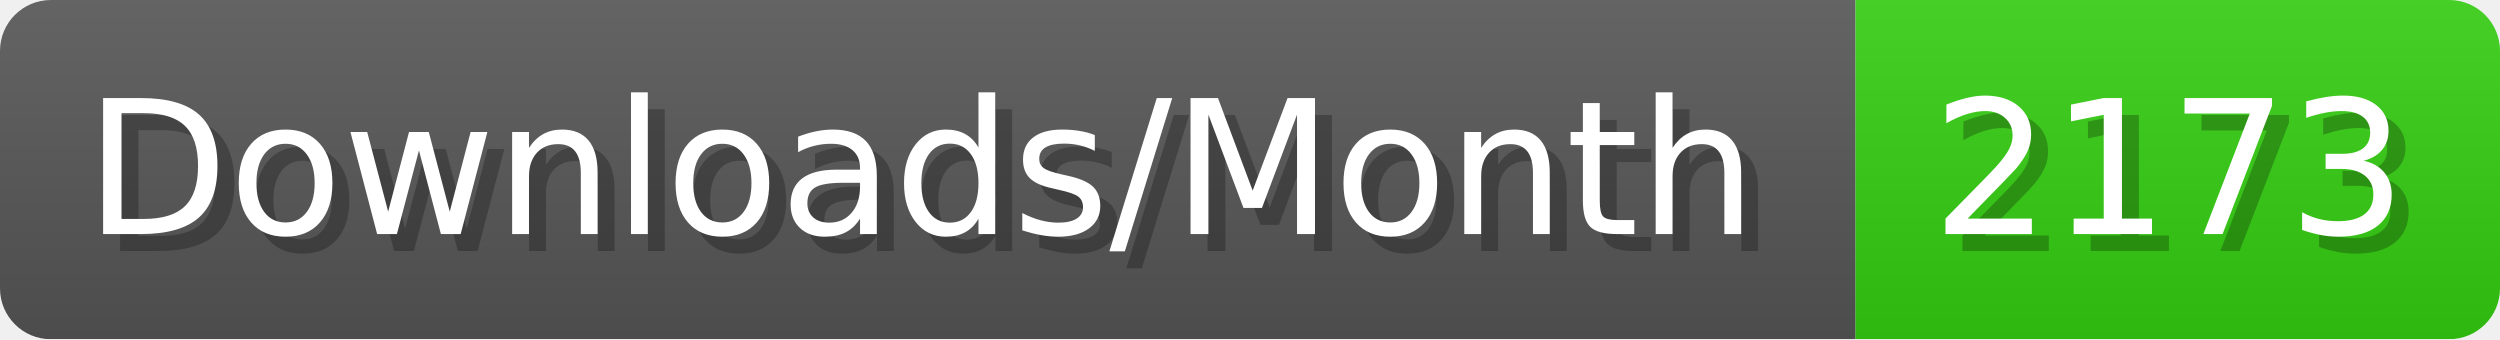
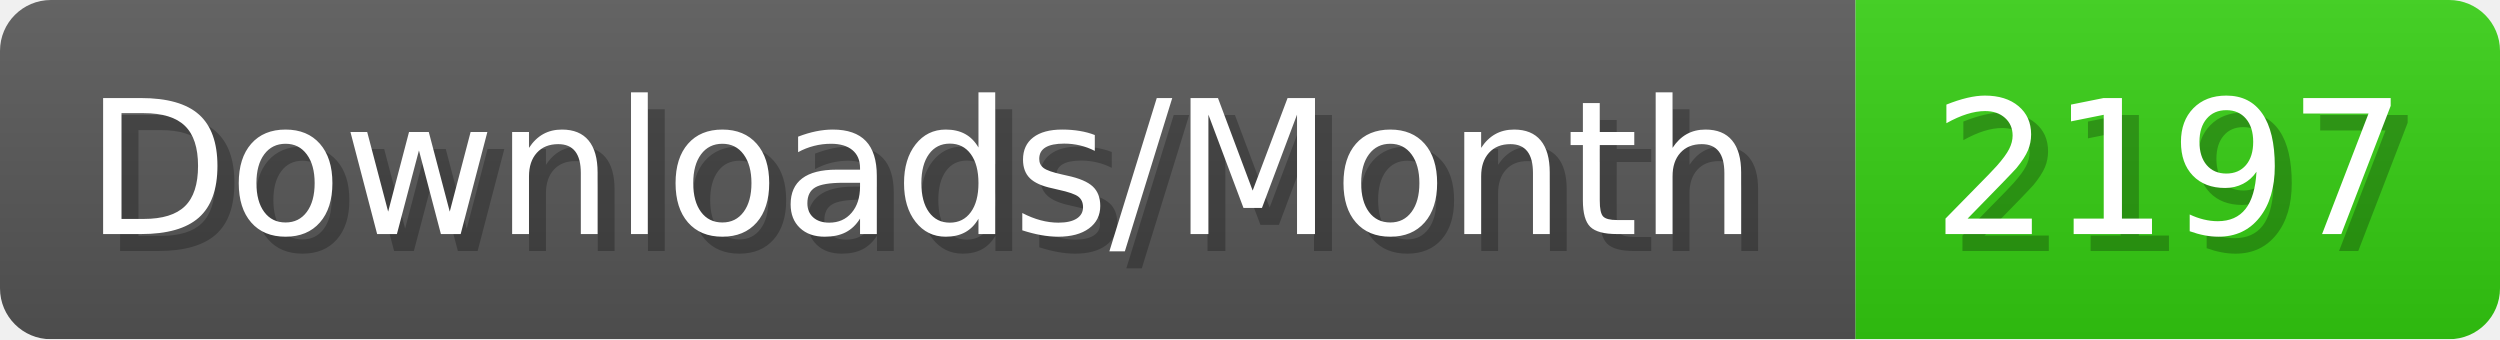
- <svg xmlns="http://www.w3.org/2000/svg" width="147.4" height="20" viewBox="0 0 1474 200" role="img" aria-label="Downloads/Month: 2173">
+ <svg xmlns="http://www.w3.org/2000/svg" width="147.4" height="20" viewBox="0 0 1474 200" role="img" aria-label="Downloads/Month: 2197">
  <linearGradient id="YlXUI" x2="0" y2="100%">
    <stop offset="0" stop-opacity=".1" stop-color="#EEE" />
    <stop offset="1" stop-opacity=".1" />
  </linearGradient>
  <mask id="JHhop">
    <rect width="1474" height="200" rx="30" fill="#FFF" />
  </mask>
  <g mask="url(#JHhop)">
    <rect width="1094" height="200" fill="#555" />
    <rect width="380" height="200" fill="#3C1" x="1094" />
    <rect width="1474" height="200" fill="url(#YlXUI)" />
  </g>
  <g aria-hidden="true" fill="#fff" text-anchor="start" font-family="Verdana,DejaVu Sans,sans-serif" font-size="110">
    <text x="60" y="148" textLength="994" fill="#000" opacity="0.25">Downloads/Month</text>
    <text x="50" y="138" textLength="994">Downloads/Month</text>
-     <text x="1149" y="148" textLength="280" fill="#000" opacity="0.25">2173</text>
-     <text x="1139" y="138" textLength="280">2173</text>
+     <text x="1149" y="148" textLength="280" fill="#000" opacity="0.25">2197</text>
+     <text x="1139" y="138" textLength="280">2197</text>
  </g>
</svg>
